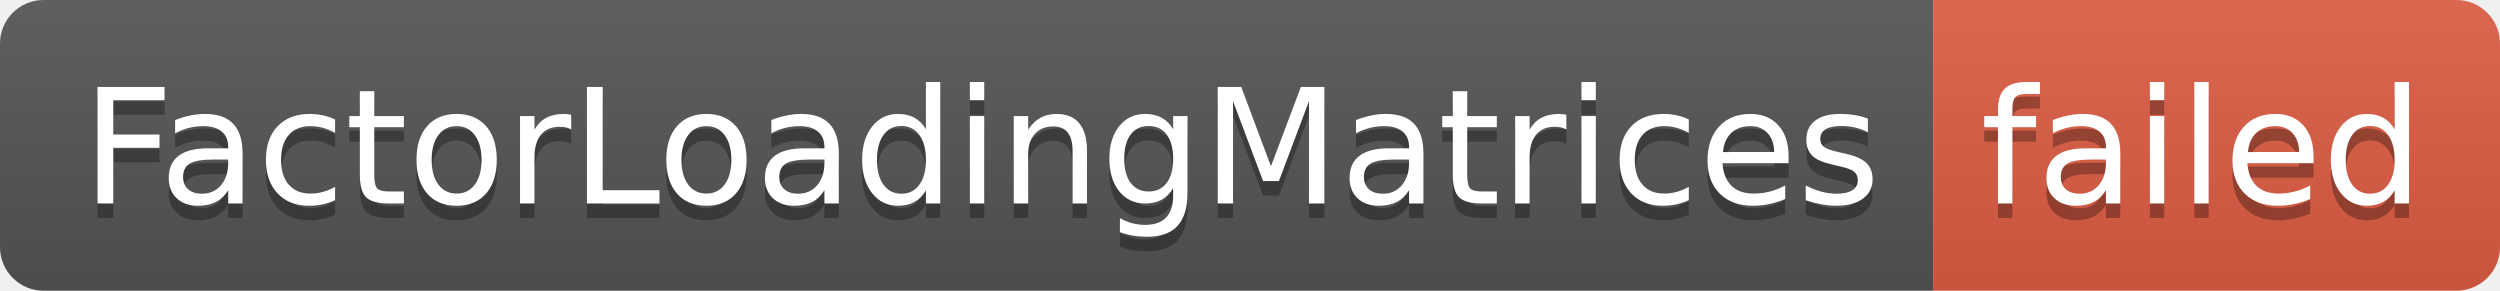
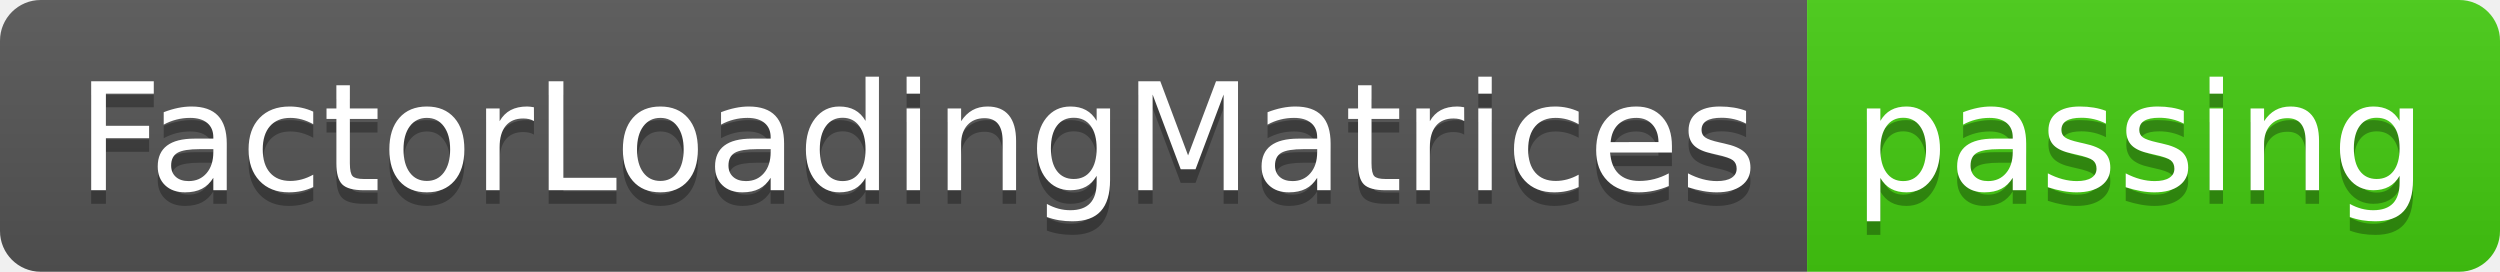
- <svg xmlns="http://www.w3.org/2000/svg" width="172" height="20" role="img" aria-label="FactorLoadingMatrices: failed">
+ <svg xmlns="http://www.w3.org/2000/svg" width="184" height="20" role="img" aria-label="FactorLoadingMatrices: passing">
  <linearGradient id="s" x2="0" y2="100%">
    <stop offset="0" stop-color="#bbb" stop-opacity=".1" />
    <stop offset="1" stop-opacity=".1" />
  </linearGradient>
  <clipPath id="r">
-     <rect width="172" height="20" rx="3" fill="#fff" />
+     <rect width="184" height="20" rx="3" fill="#fff" />
  </clipPath>
  <g clip-path="url(#r)">
    <rect width="133" height="20" fill="#555" />
-     <rect x="133" width="39" height="20" fill="#e05d44" />
-     <rect width="172" height="20" fill="url(#s)" />
+     <rect x="133" width="51" height="20" fill="#4c1" />
+     <rect width="184" height="20" fill="url(#s)" />
  </g>
  <g fill="#fff" text-anchor="middle" font-family="Verdana,Geneva,DejaVu Sans,sans-serif" text-rendering="geometricPrecision" font-size="110">
    <text aria-hidden="true" x="675" y="150" fill="#010101" fill-opacity=".3" transform="scale(.1)" textLength="1230">FactorLoadingMatrices</text>
    <text x="675" y="140" transform="scale(.1)" fill="#fff" textLength="1230">FactorLoadingMatrices</text>
-     <text aria-hidden="true" x="1515" y="150" fill="#010101" fill-opacity=".3" transform="scale(.1)" textLength="290">failed</text>
-     <text x="1515" y="140" transform="scale(.1)" fill="#fff" textLength="290">failed</text>
+     <text aria-hidden="true" x="1575" y="150" fill="#010101" fill-opacity=".3" transform="scale(.1)" textLength="410">passing</text>
+     <text x="1575" y="140" transform="scale(.1)" fill="#fff" textLength="410">passing</text>
  </g>
</svg>
